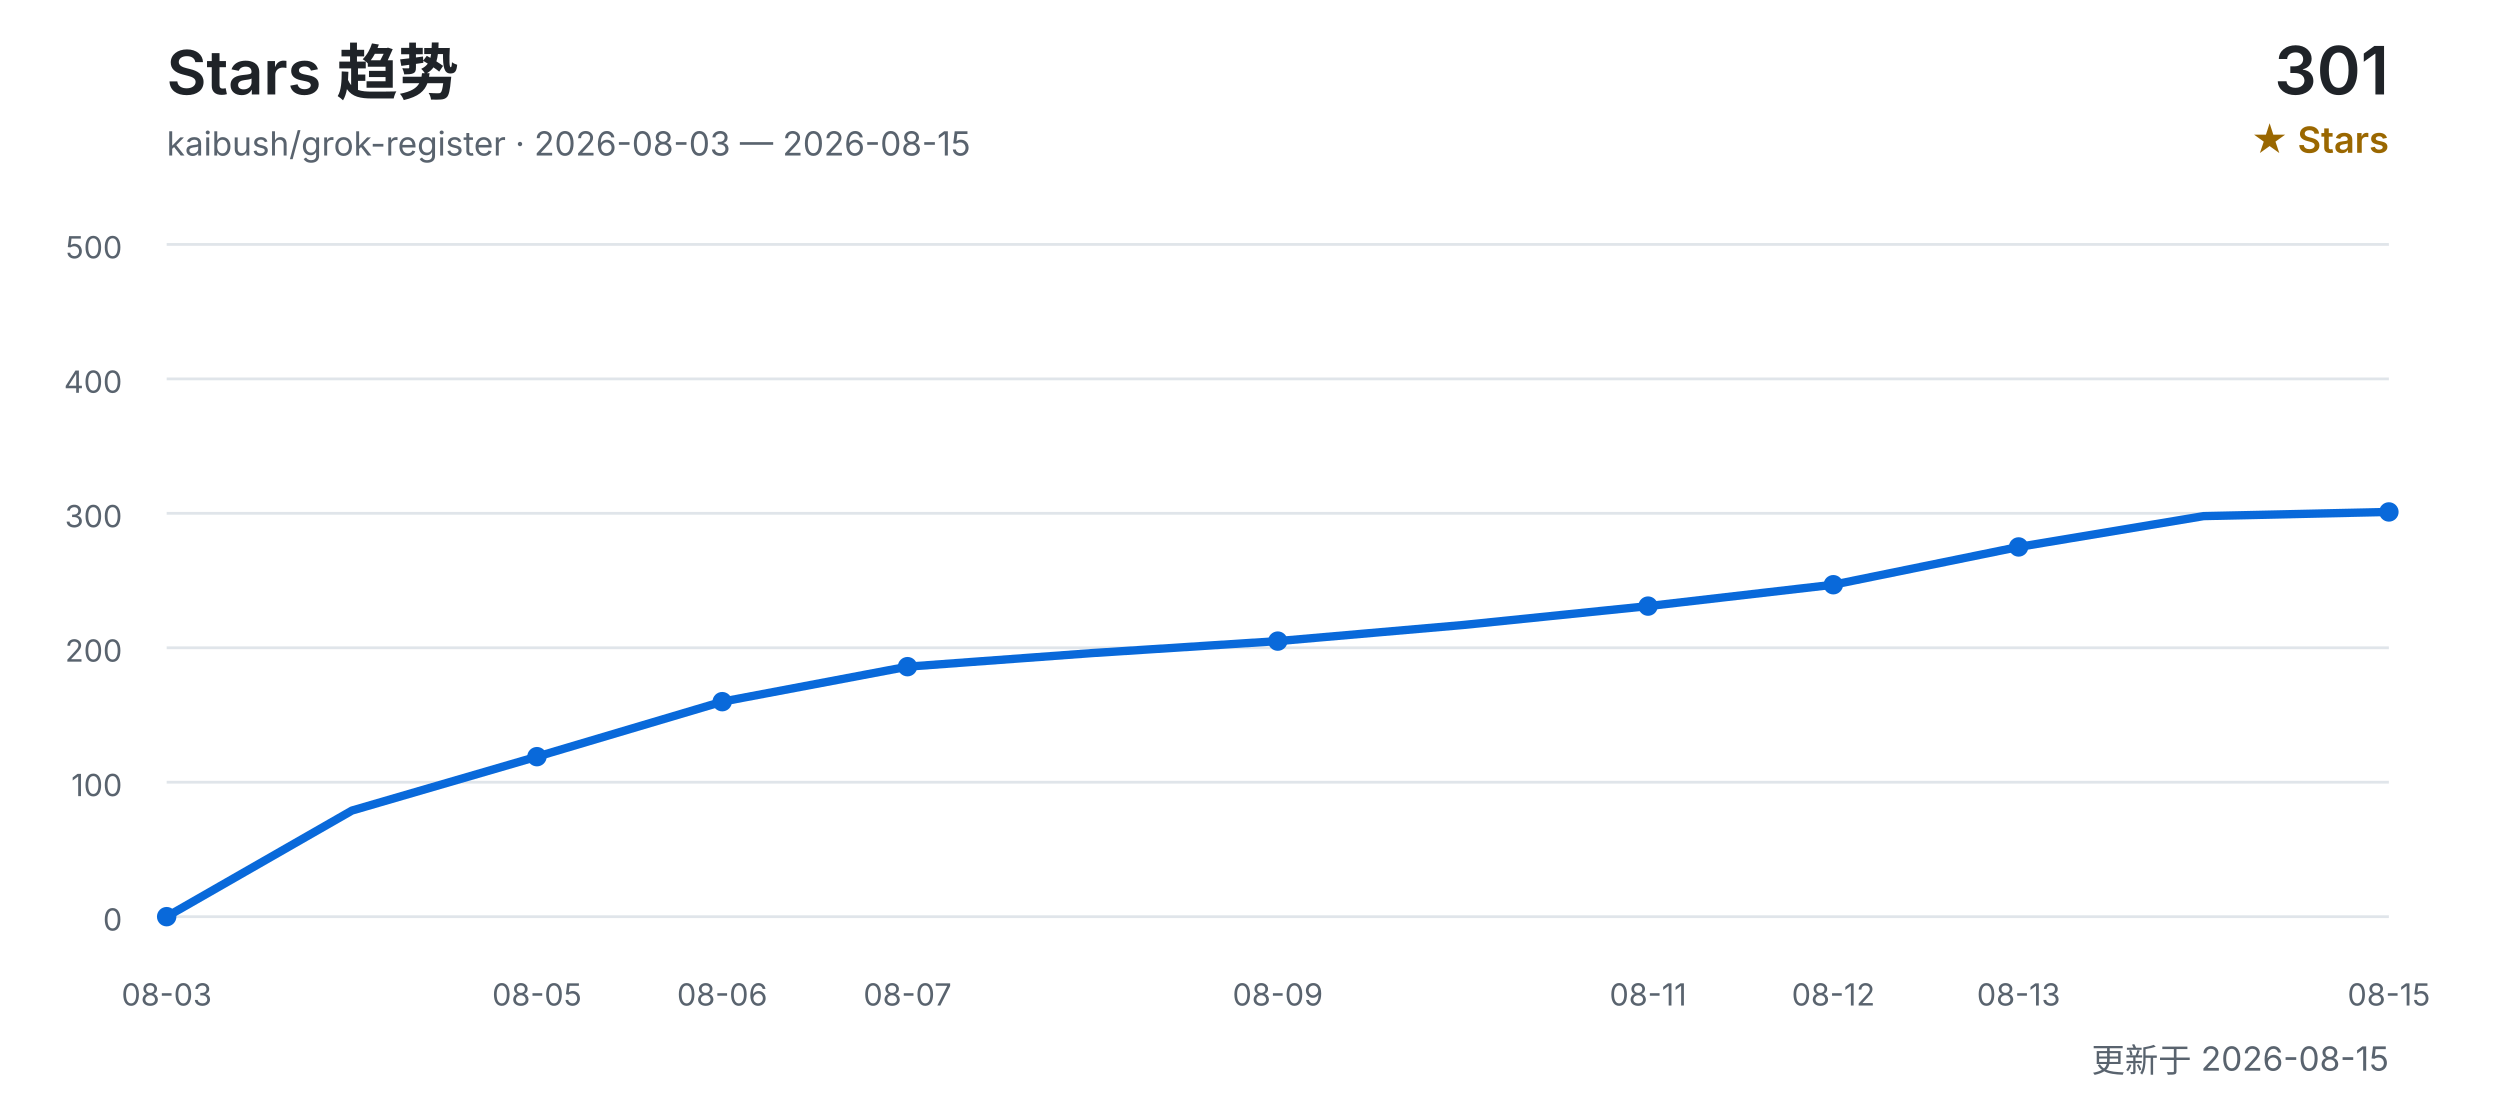
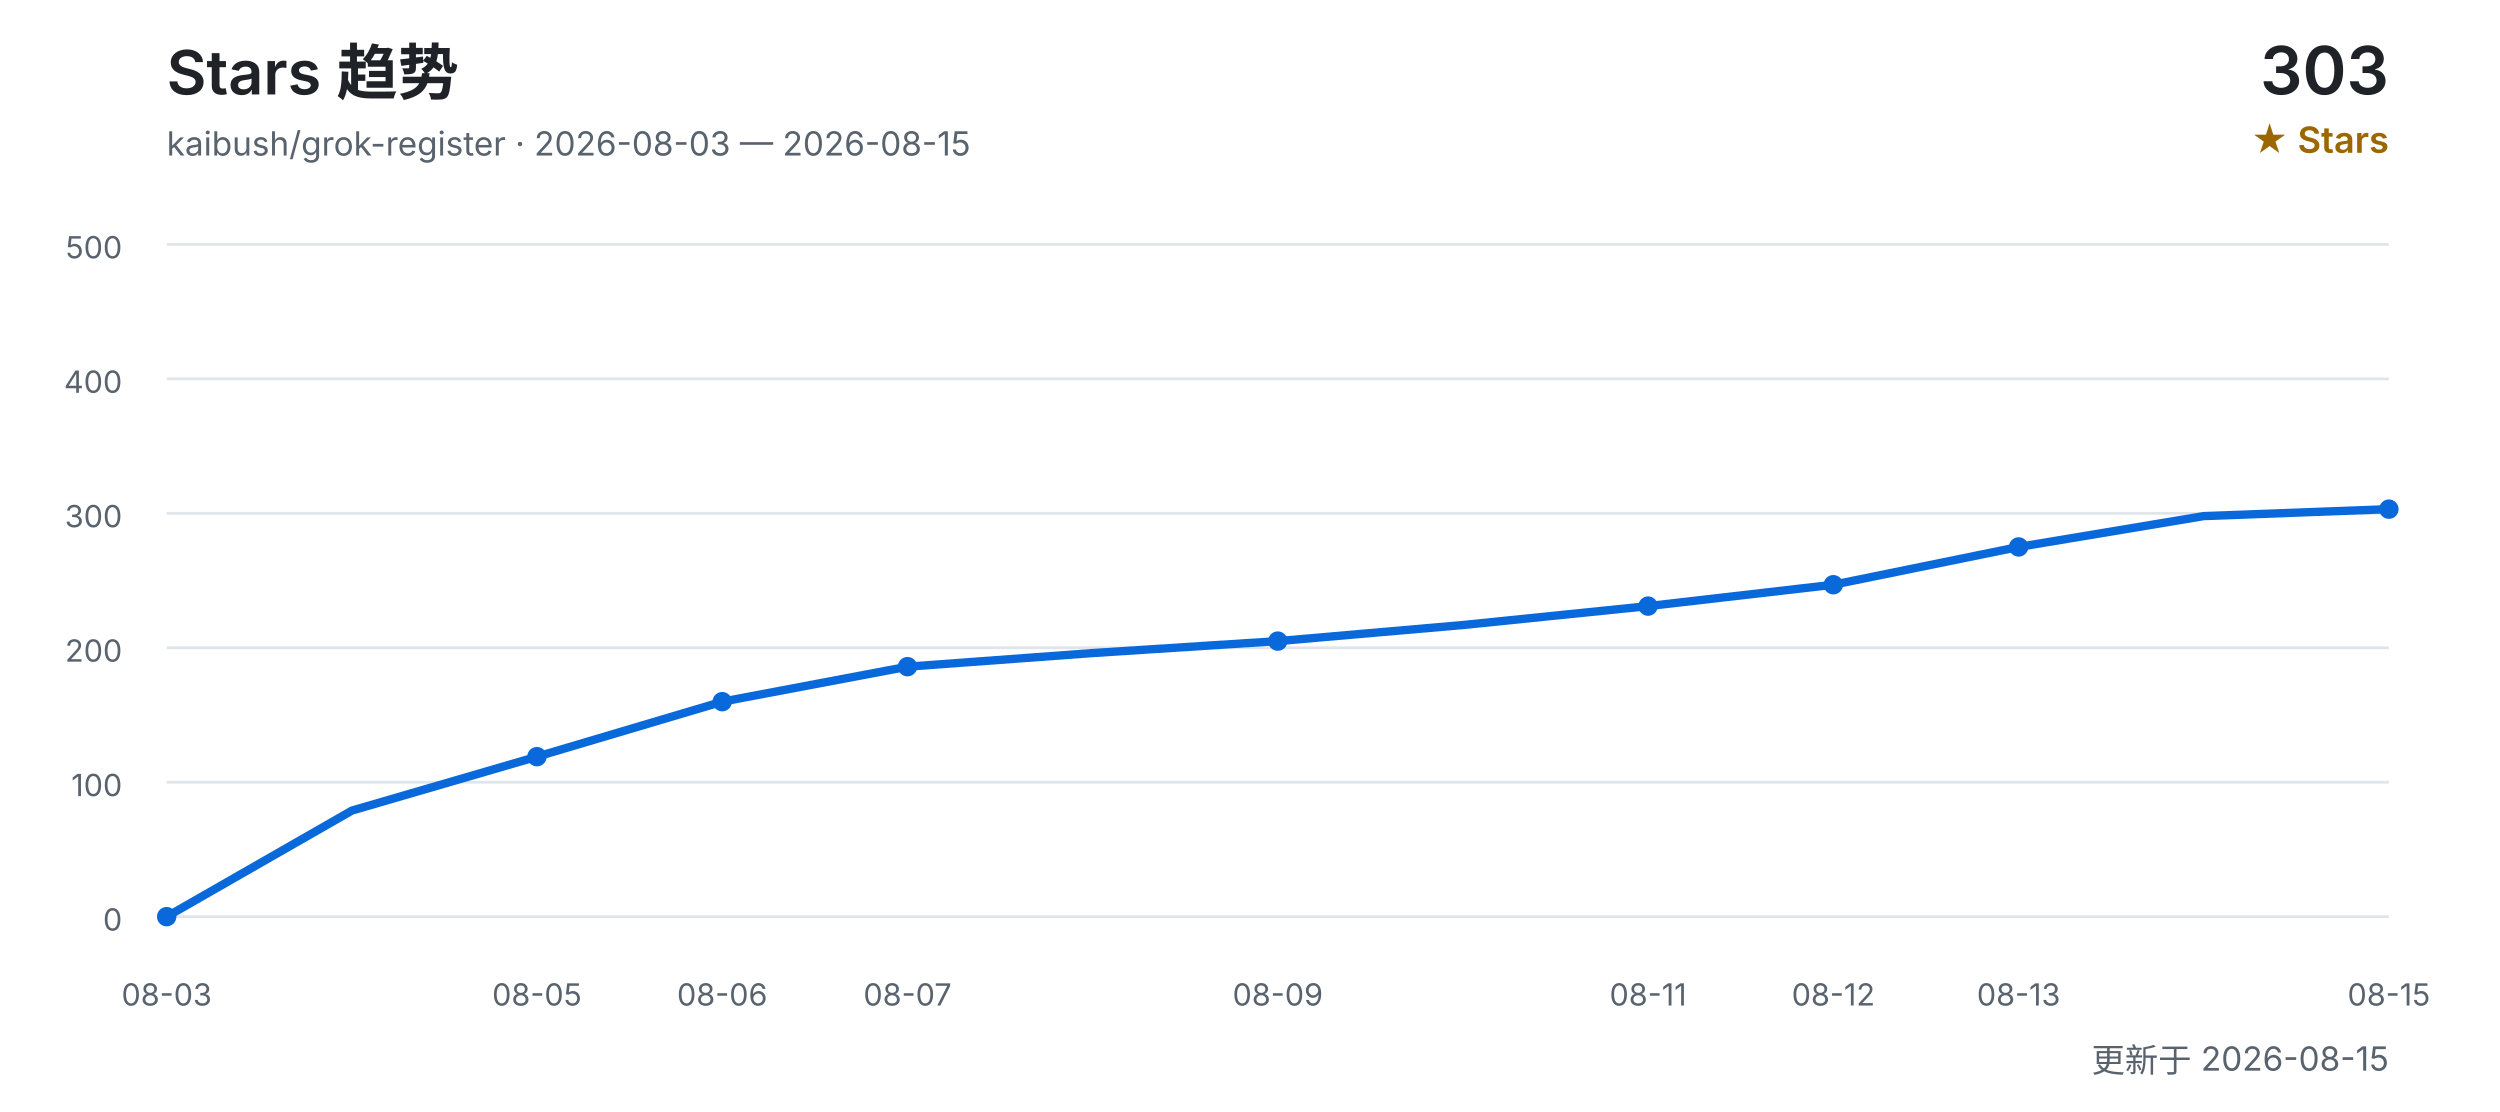
<svg xmlns="http://www.w3.org/2000/svg" width="900" height="400" viewBox="0 0 900 400" role="img" aria-labelledby="title desc">
  <defs>
    <style>
      text { font-family: Inter, "Segoe UI", Arial, "Noto Sans CJK SC", sans-serif; }
      .title { fill: #1f2328; font-size: 22px; font-weight: 600; }
      .subtitle { fill: #59636e; font-size: 12px; }
      .count { fill: #1f2328; font-size: 24px; font-weight: 600; }
      .count-label { fill: #9a6700; font-size: 13px; font-weight: 600; }
      .grid { stroke: #d0d7de; stroke-width: 1; opacity: 0.65; }
      .axis { fill: #59636e; font-size: 11px; }
      .line { fill: none; stroke: #0969da; stroke-width: 3; stroke-linecap: round; stroke-linejoin: round; }
      .point { fill: #0969da; }
    </style>
  </defs>
  <text x="60" y="34" class="title">Stars 趋势</text>
  <text x="60" y="56" class="subtitle">kaibush/grok-register · 2026-08-03 — 2026-08-15</text>
-   <text x="860" y="34" class="count" text-anchor="end">301</text>
+   <text x="860" y="34" class="count" text-anchor="end">303</text>
  <text x="860" y="55" class="count-label" text-anchor="end">★ Stars</text>
  <line x1="60" y1="330.0" x2="860" y2="330.0" class="grid" />
  <text x="44" y="335.0" class="axis" text-anchor="end">0</text>
  <line x1="60" y1="281.6" x2="860" y2="281.6" class="grid" />
  <text x="44" y="286.6" class="axis" text-anchor="end">100</text>
  <line x1="60" y1="233.2" x2="860" y2="233.2" class="grid" />
  <text x="44" y="238.2" class="axis" text-anchor="end">200</text>
  <line x1="60" y1="184.8" x2="860" y2="184.8" class="grid" />
  <text x="44" y="189.8" class="axis" text-anchor="end">300</text>
  <line x1="60" y1="136.4" x2="860" y2="136.4" class="grid" />
  <text x="44" y="141.4" class="axis" text-anchor="end">400</text>
  <line x1="60" y1="88.0" x2="860" y2="88.0" class="grid" />
  <text x="44" y="93.0" class="axis" text-anchor="end">500</text>
-   <polyline points="60.0,330.0 126.7,291.8 193.3,272.4 260.0,252.6 326.7,240.0 393.3,235.1 460.0,230.8 526.7,225.0 593.3,218.2 660.0,210.5 726.7,196.9 793.3,185.8 860.0,184.3" class="line" />
+   <polyline points="60.0,330.0 126.7,291.8 193.3,272.4 260.0,252.6 326.7,240.0 393.3,235.1 460.0,230.8 526.7,225.0 593.3,218.2 660.0,210.5 726.7,196.9 793.3,185.8 860.0,183.3" class="line" />
  <text x="60.0" y="362" class="axis" text-anchor="middle">08-03</text>
  <circle cx="60.0" cy="330.0" r="3.5" class="point" />
  <text x="193.3" y="362" class="axis" text-anchor="middle">08-05</text>
  <circle cx="193.3" cy="272.4" r="3.5" class="point" />
  <text x="260.0" y="362" class="axis" text-anchor="middle">08-06</text>
  <circle cx="260.0" cy="252.6" r="3.5" class="point" />
  <text x="326.7" y="362" class="axis" text-anchor="middle">08-07</text>
  <circle cx="326.7" cy="240.0" r="3.5" class="point" />
  <text x="460.0" y="362" class="axis" text-anchor="middle">08-09</text>
  <circle cx="460.0" cy="230.8" r="3.5" class="point" />
  <text x="593.3" y="362" class="axis" text-anchor="middle">08-11</text>
  <circle cx="593.3" cy="218.2" r="3.5" class="point" />
  <text x="660.0" y="362" class="axis" text-anchor="middle">08-12</text>
  <circle cx="660.0" cy="210.5" r="3.5" class="point" />
  <text x="726.7" y="362" class="axis" text-anchor="middle">08-13</text>
  <circle cx="726.7" cy="196.9" r="3.5" class="point" />
  <text x="860.0" y="362" class="axis" text-anchor="middle">08-15</text>
-   <circle cx="860.0" cy="184.3" r="3.5" class="point" />
+   <circle cx="860.0" cy="183.3" r="3.5" class="point" />
  <text x="860" y="386" class="subtitle" text-anchor="end">更新于 2026-08-15</text>
</svg>
